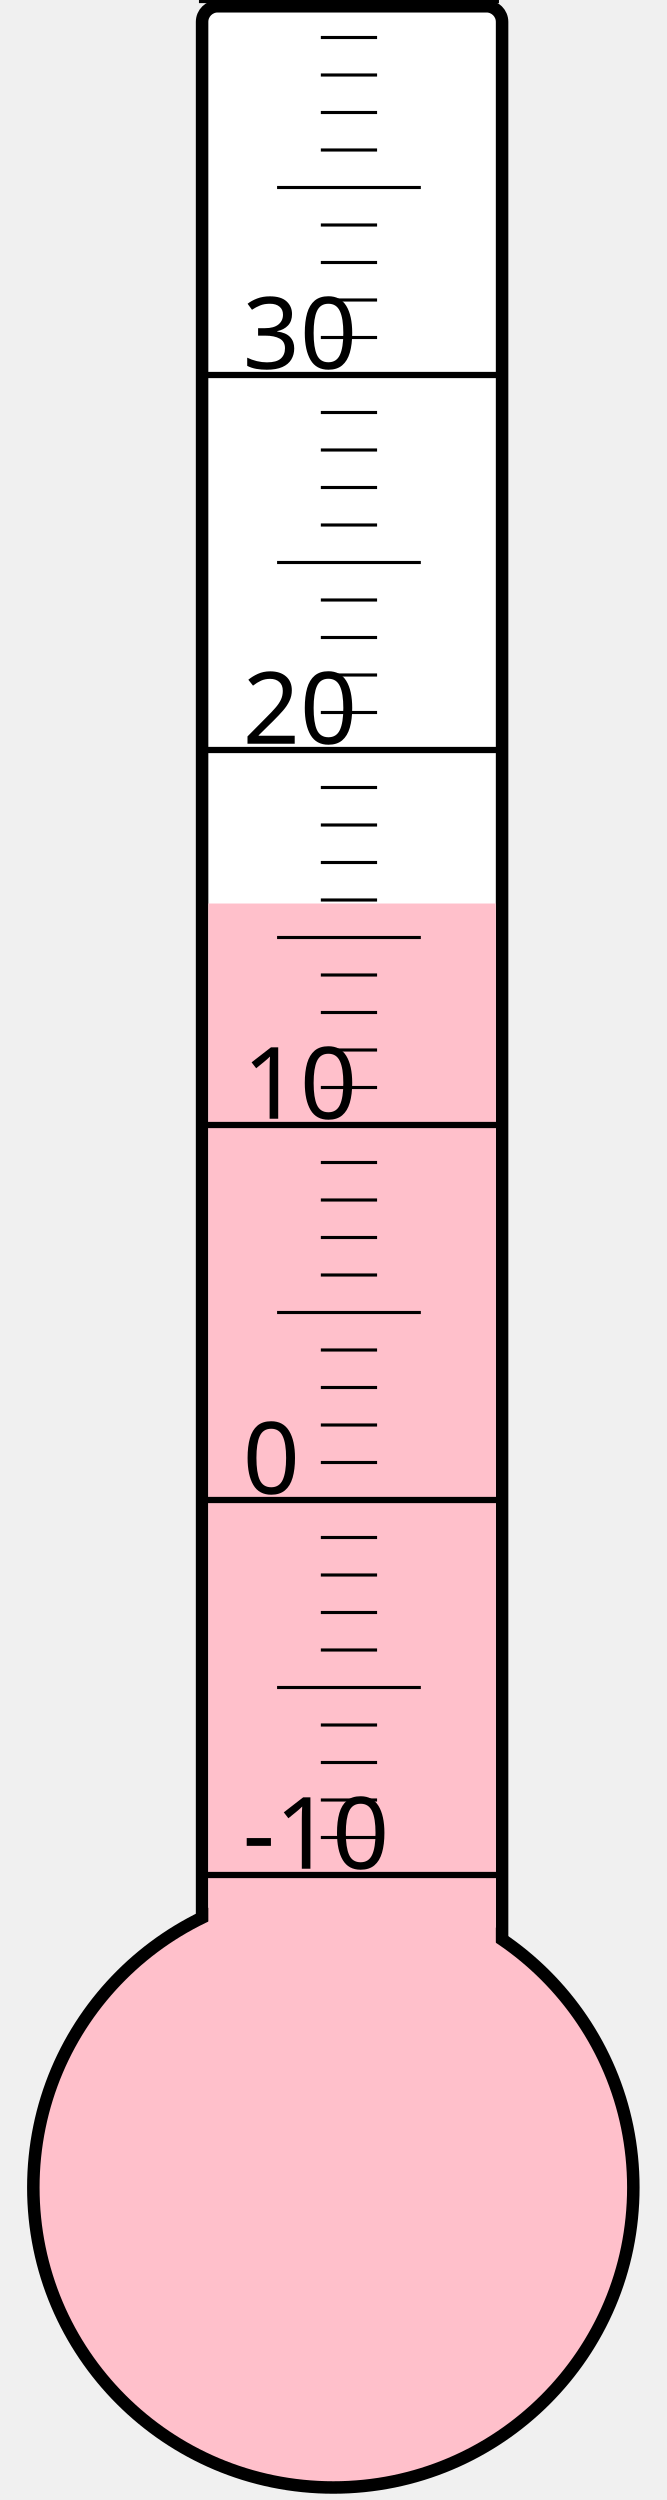
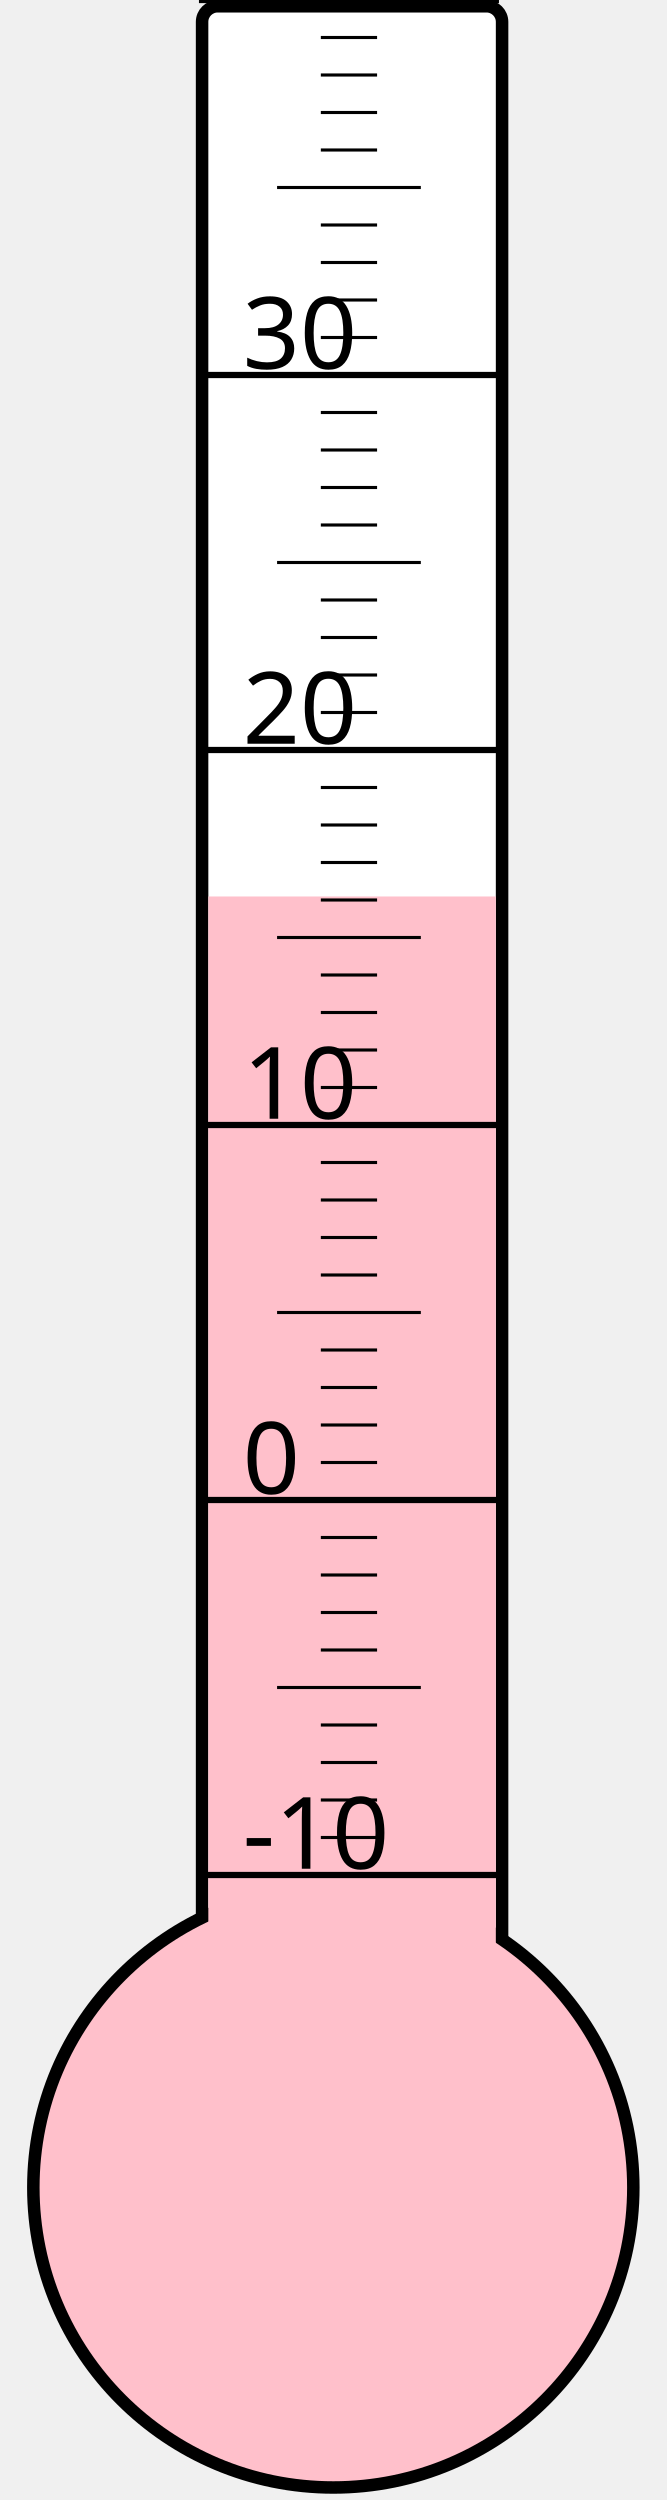
<svg xmlns="http://www.w3.org/2000/svg" width="40px" height="150px" viewBox="0 0 200 800">
  <rect width="200" height="800" x="0" y="0" style="fill: #ffffeb; fill-opacity: 0;" />
  <rect width="96" height="680" x="58" y="2" rx="5" ry="5" style="fill: white; fill-opacity: 1; stroke: black; stroke-width: 4;" />
  <circle cx="100" cy="700" r="96" style="fill: pink; stroke: black; stroke-width: 4;" />
-   <rect width="92" height="410.875" x="60" y="289.125" style="fill: pink; fill-opacity: 1; stroke-width: 0;" />
+   <rect width="92" height="413.125" x="60" y="286.875" style="fill: pink; fill-opacity: 1; stroke-width: 0;" />
  <text x="71" y="598" style="font-family: sans-serif; font-size: 24pt;">-10</text>
  <text x="71" y="478" style="font-family: sans-serif; font-size: 24pt;">0</text>
  <text x="71" y="358" style="font-family: sans-serif; font-size: 24pt;">10</text>
  <text x="71" y="238" style="font-family: sans-serif; font-size: 24pt;">20</text>
  <text x="71" y="118" style="font-family: sans-serif; font-size: 24pt;">30</text>
  <g style="stroke: black;">
    <line x1="57" y1="600" x2="153" y2="600" style="stroke-width: 2;" />
    <line x1="96" y1="588" x2="114" y2="588" style="stroke-width: 1;" />
    <line x1="96" y1="576" x2="114" y2="576" style="stroke-width: 1;" />
    <line x1="96" y1="564" x2="114" y2="564" style="stroke-width: 1;" />
    <line x1="96" y1="552" x2="114" y2="552" style="stroke-width: 1;" />
    <line x1="82" y1="540" x2="128" y2="540" style="stroke-width: 1;" />
    <line x1="96" y1="528" x2="114" y2="528" style="stroke-width: 1;" />
    <line x1="96" y1="516" x2="114" y2="516" style="stroke-width: 1;" />
    <line x1="96" y1="504" x2="114" y2="504" style="stroke-width: 1;" />
    <line x1="96" y1="492" x2="114" y2="492" style="stroke-width: 1;" />
    <line x1="57" y1="480" x2="153" y2="480" style="stroke-width: 2;" />
    <line x1="96" y1="468" x2="114" y2="468" style="stroke-width: 1;" />
    <line x1="96" y1="456" x2="114" y2="456" style="stroke-width: 1;" />
    <line x1="96" y1="444" x2="114" y2="444" style="stroke-width: 1;" />
    <line x1="96" y1="432" x2="114" y2="432" style="stroke-width: 1;" />
    <line x1="82" y1="420" x2="128" y2="420" style="stroke-width: 1;" />
    <line x1="96" y1="408" x2="114" y2="408" style="stroke-width: 1;" />
    <line x1="96" y1="396" x2="114" y2="396" style="stroke-width: 1;" />
    <line x1="96" y1="384" x2="114" y2="384" style="stroke-width: 1;" />
    <line x1="96" y1="372" x2="114" y2="372" style="stroke-width: 1;" />
    <line x1="57" y1="360" x2="153" y2="360" style="stroke-width: 2;" />
    <line x1="96" y1="348" x2="114" y2="348" style="stroke-width: 1;" />
    <line x1="96" y1="336" x2="114" y2="336" style="stroke-width: 1;" />
    <line x1="96" y1="324" x2="114" y2="324" style="stroke-width: 1;" />
    <line x1="96" y1="312" x2="114" y2="312" style="stroke-width: 1;" />
    <line x1="82" y1="300" x2="128" y2="300" style="stroke-width: 1;" />
    <line x1="96" y1="288" x2="114" y2="288" style="stroke-width: 1;" />
    <line x1="96" y1="276" x2="114" y2="276" style="stroke-width: 1;" />
    <line x1="96" y1="264" x2="114" y2="264" style="stroke-width: 1;" />
    <line x1="96" y1="252" x2="114" y2="252" style="stroke-width: 1;" />
    <line x1="57" y1="240" x2="153" y2="240" style="stroke-width: 2;" />
    <line x1="96" y1="228" x2="114" y2="228" style="stroke-width: 1;" />
    <line x1="96" y1="216" x2="114" y2="216" style="stroke-width: 1;" />
    <line x1="96" y1="204" x2="114" y2="204" style="stroke-width: 1;" />
    <line x1="96" y1="192" x2="114" y2="192" style="stroke-width: 1;" />
    <line x1="82" y1="180" x2="128" y2="180" style="stroke-width: 1;" />
    <line x1="96" y1="168" x2="114" y2="168" style="stroke-width: 1;" />
    <line x1="96" y1="156" x2="114" y2="156" style="stroke-width: 1;" />
    <line x1="96" y1="144" x2="114" y2="144" style="stroke-width: 1;" />
    <line x1="96" y1="132" x2="114" y2="132" style="stroke-width: 1;" />
    <line x1="57" y1="120" x2="153" y2="120" style="stroke-width: 2;" />
    <line x1="96" y1="108" x2="114" y2="108" style="stroke-width: 1;" />
    <line x1="96" y1="96" x2="114" y2="96" style="stroke-width: 1;" />
    <line x1="96" y1="84" x2="114" y2="84" style="stroke-width: 1;" />
    <line x1="96" y1="72" x2="114" y2="72" style="stroke-width: 1;" />
    <line x1="82" y1="60" x2="128" y2="60" style="stroke-width: 1;" />
    <line x1="96" y1="48" x2="114" y2="48" style="stroke-width: 1;" />
    <line x1="96" y1="36" x2="114" y2="36" style="stroke-width: 1;" />
    <line x1="96" y1="24" x2="114" y2="24" style="stroke-width: 1;" />
    <line x1="96" y1="12" x2="114" y2="12" style="stroke-width: 1;" />
    <line x1="57" y1="0" x2="153" y2="0" style="stroke-width: 2;" />
  </g>
</svg>
